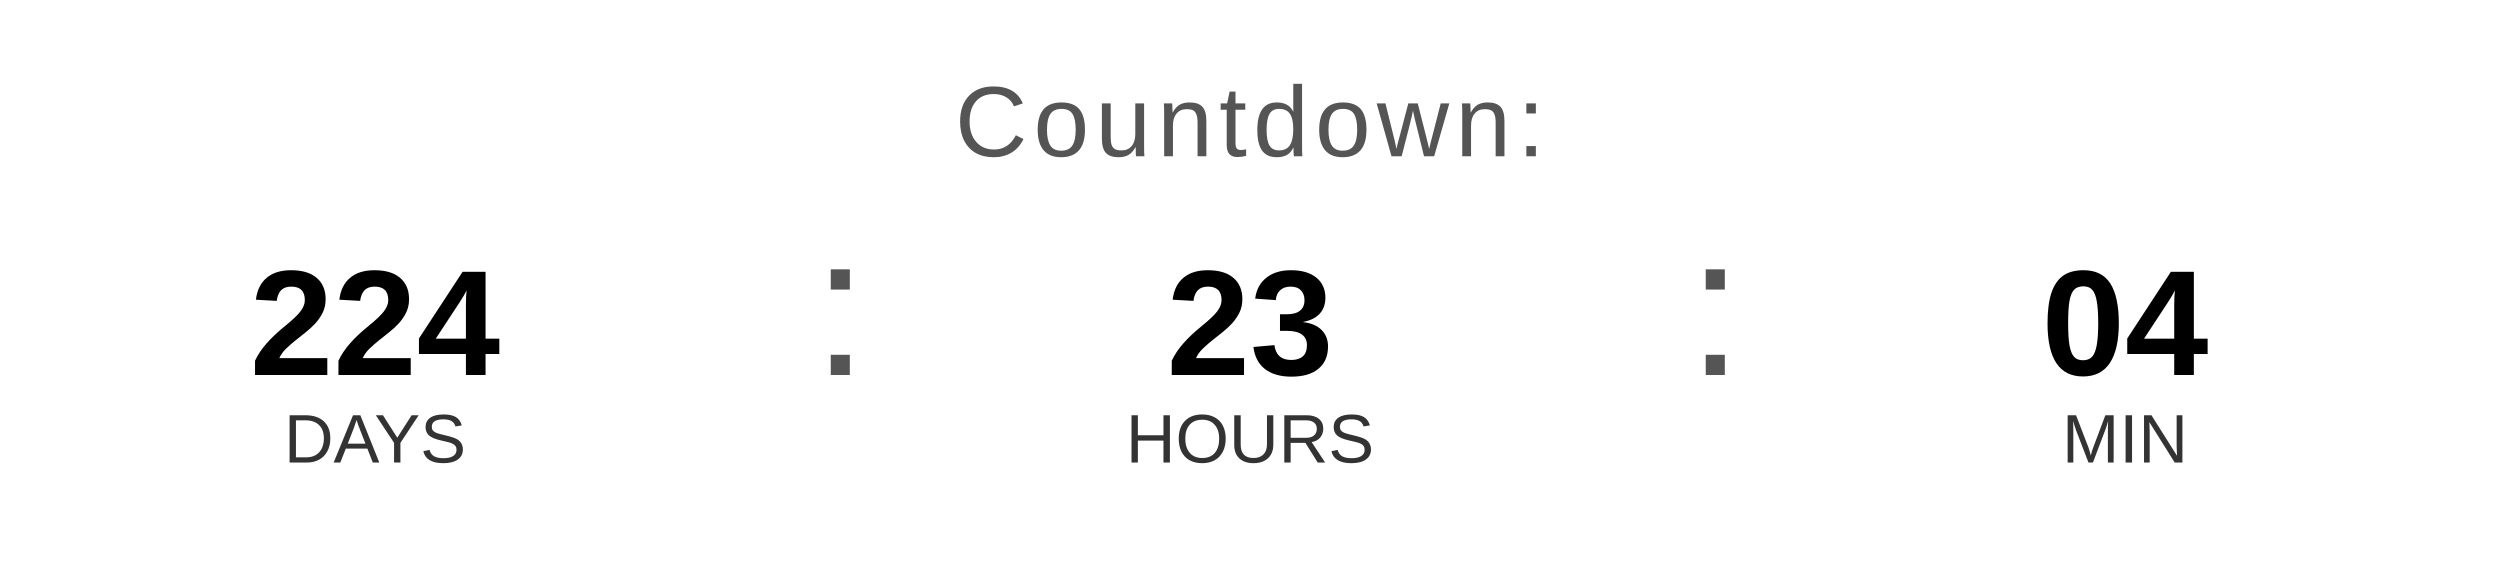
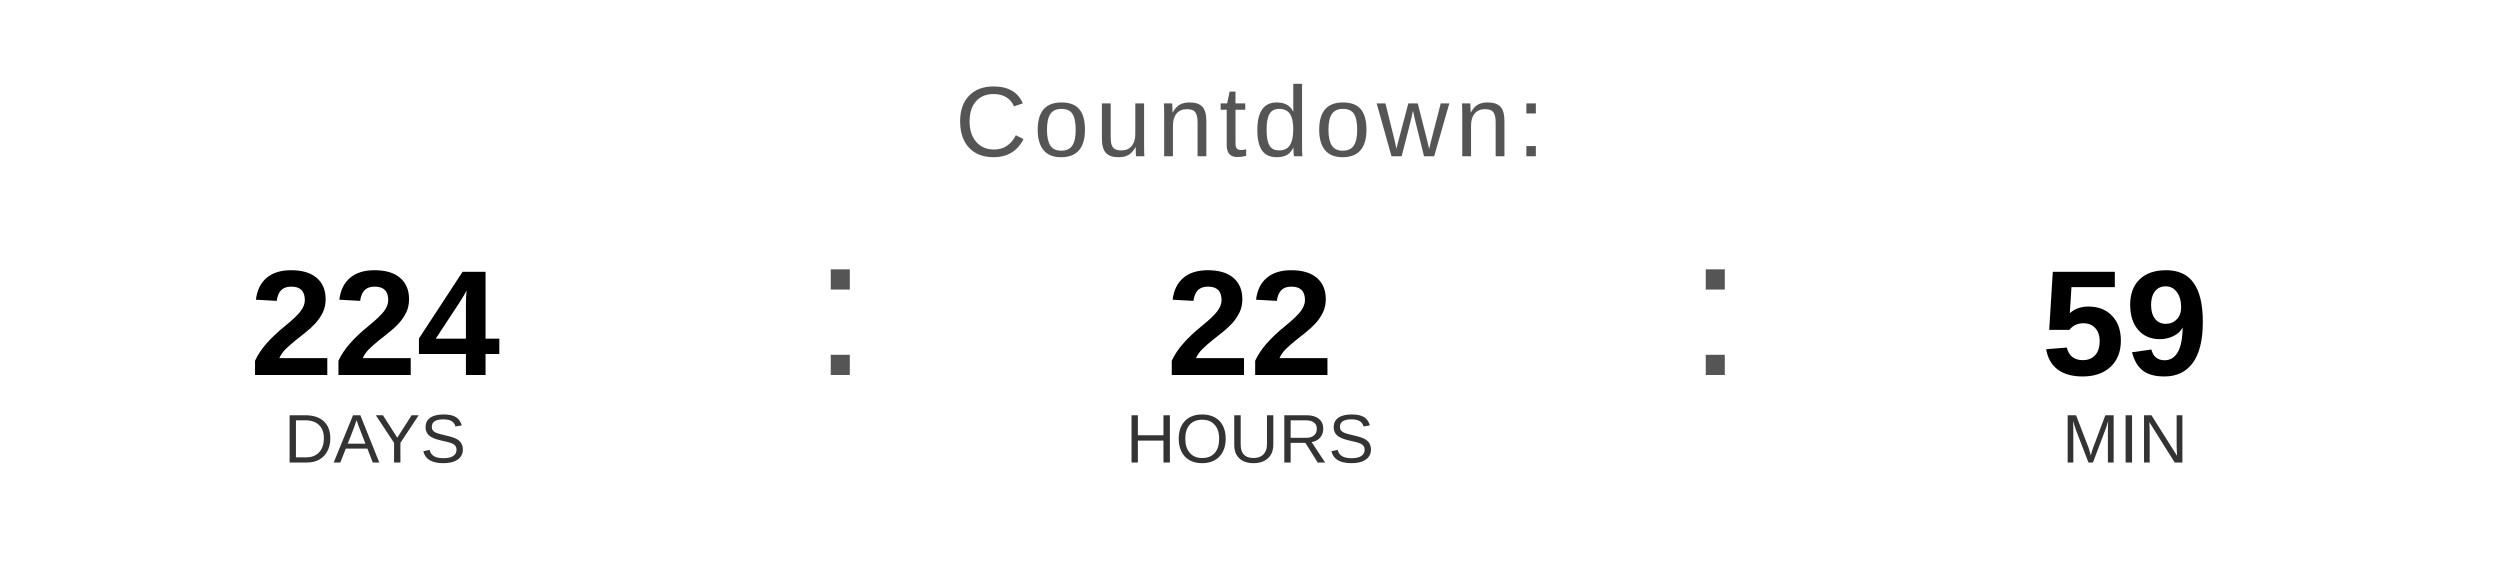
<svg xmlns="http://www.w3.org/2000/svg" width="400" height="90" viewBox="0 0 400 90">
  <text x="200" y="25" font-family="Arial, Helvetica, sans-serif" font-size="16" fill="#555555" text-anchor="middle" letter-spacing="1">
    Countdown:
  </text>
  <text x="60" y="60" font-family="Arial, Helvetica, sans-serif" font-size="24" font-weight="bold" fill="#000000" text-anchor="middle">224</text>
  <text x="60" y="74" font-family="Arial, Helvetica, sans-serif" font-size="11" fill="#333333" text-anchor="middle">DAYS</text>
  <text x="130" y="60" font-family="Arial, sans-serif" font-size="32" fill="#555555">:</text>
-   <text x="200" y="60" font-family="Arial, Helvetica, sans-serif" font-size="24" font-weight="bold" fill="#000000" text-anchor="middle">23</text>
+   <text x="200" y="60" font-family="Arial, Helvetica, sans-serif" font-size="24" font-weight="bold" fill="#000000" text-anchor="middle">22</text>
  <text x="200" y="74" font-family="Arial, Helvetica, sans-serif" font-size="11" fill="#333333" text-anchor="middle">HOURS</text>
  <text x="270" y="60" font-family="Arial, sans-serif" font-size="32" fill="#555555">:</text>
-   <text x="340" y="60" font-family="Arial, Helvetica, sans-serif" font-size="24" font-weight="bold" fill="#000000" text-anchor="middle">04</text>
+   <text x="340" y="60" font-family="Arial, Helvetica, sans-serif" font-size="24" font-weight="bold" fill="#000000" text-anchor="middle">59</text>
  <text x="340" y="74" font-family="Arial, Helvetica, sans-serif" font-size="11" fill="#333333" text-anchor="middle">MIN</text>
</svg>
